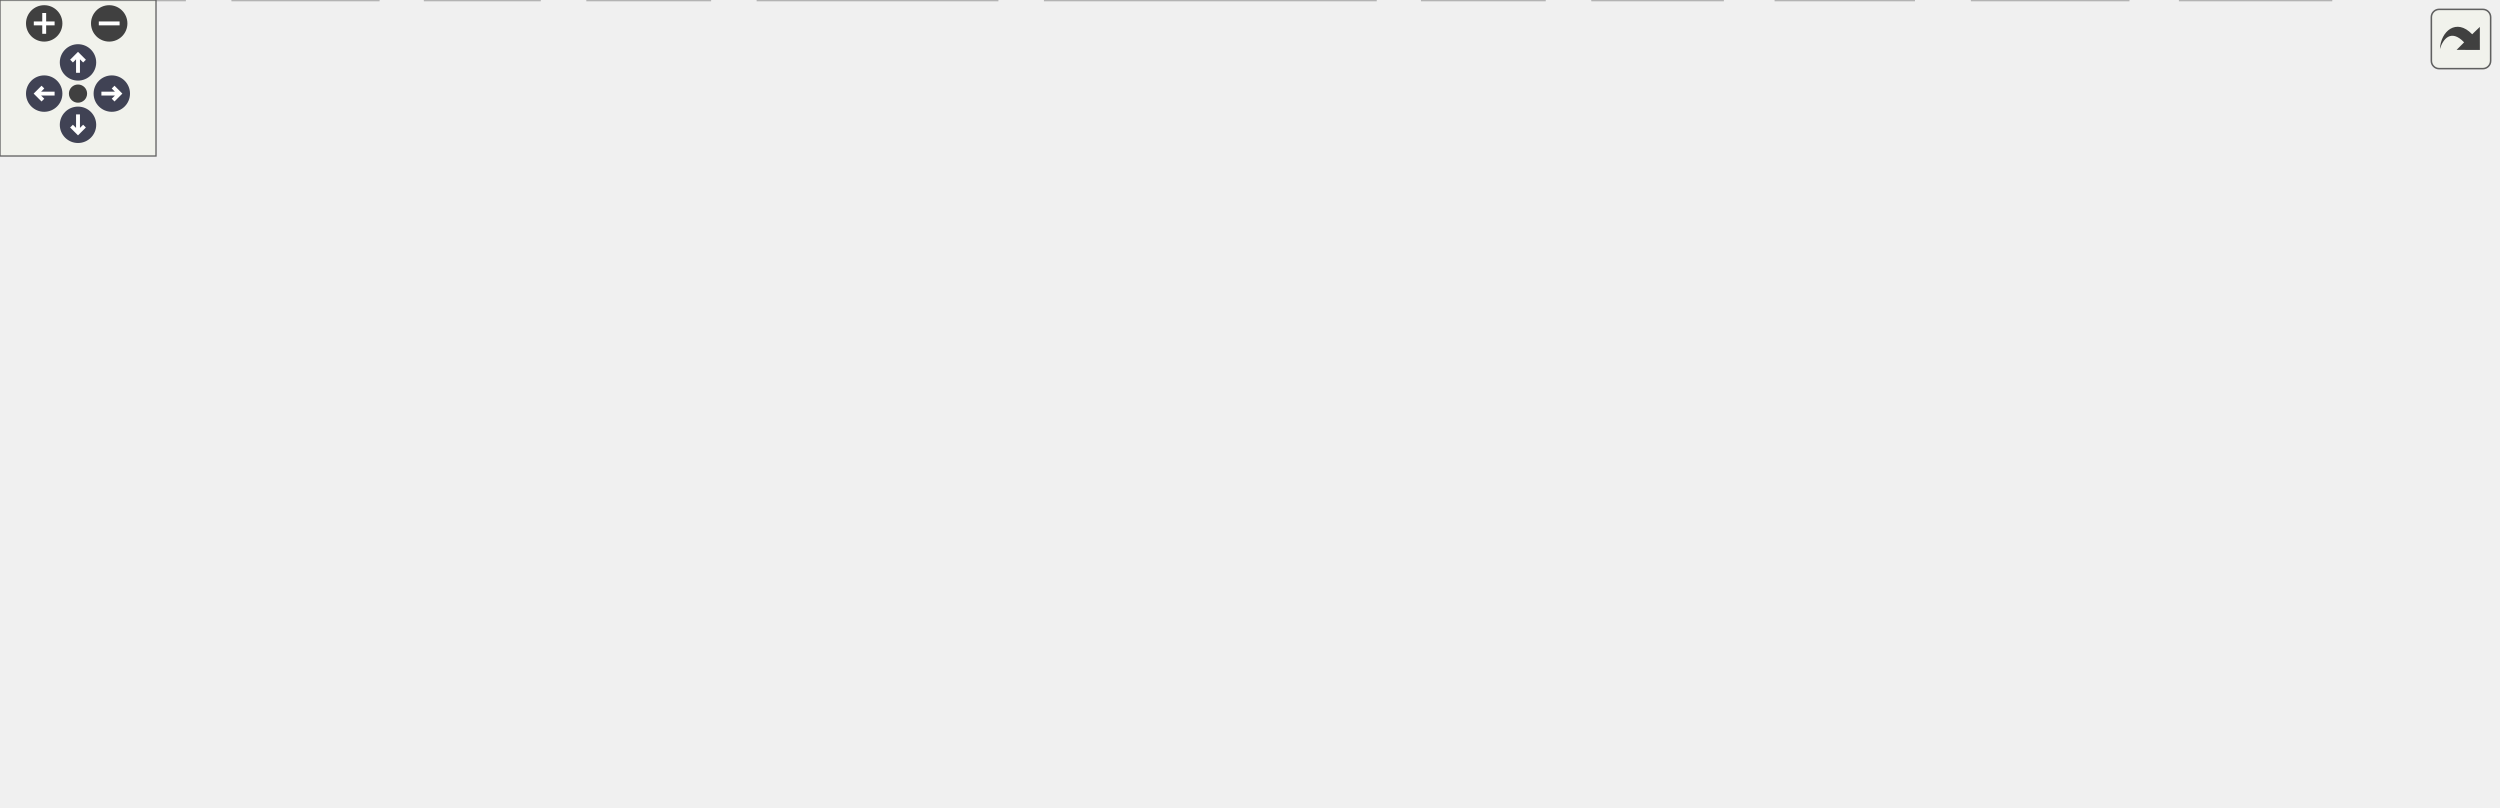
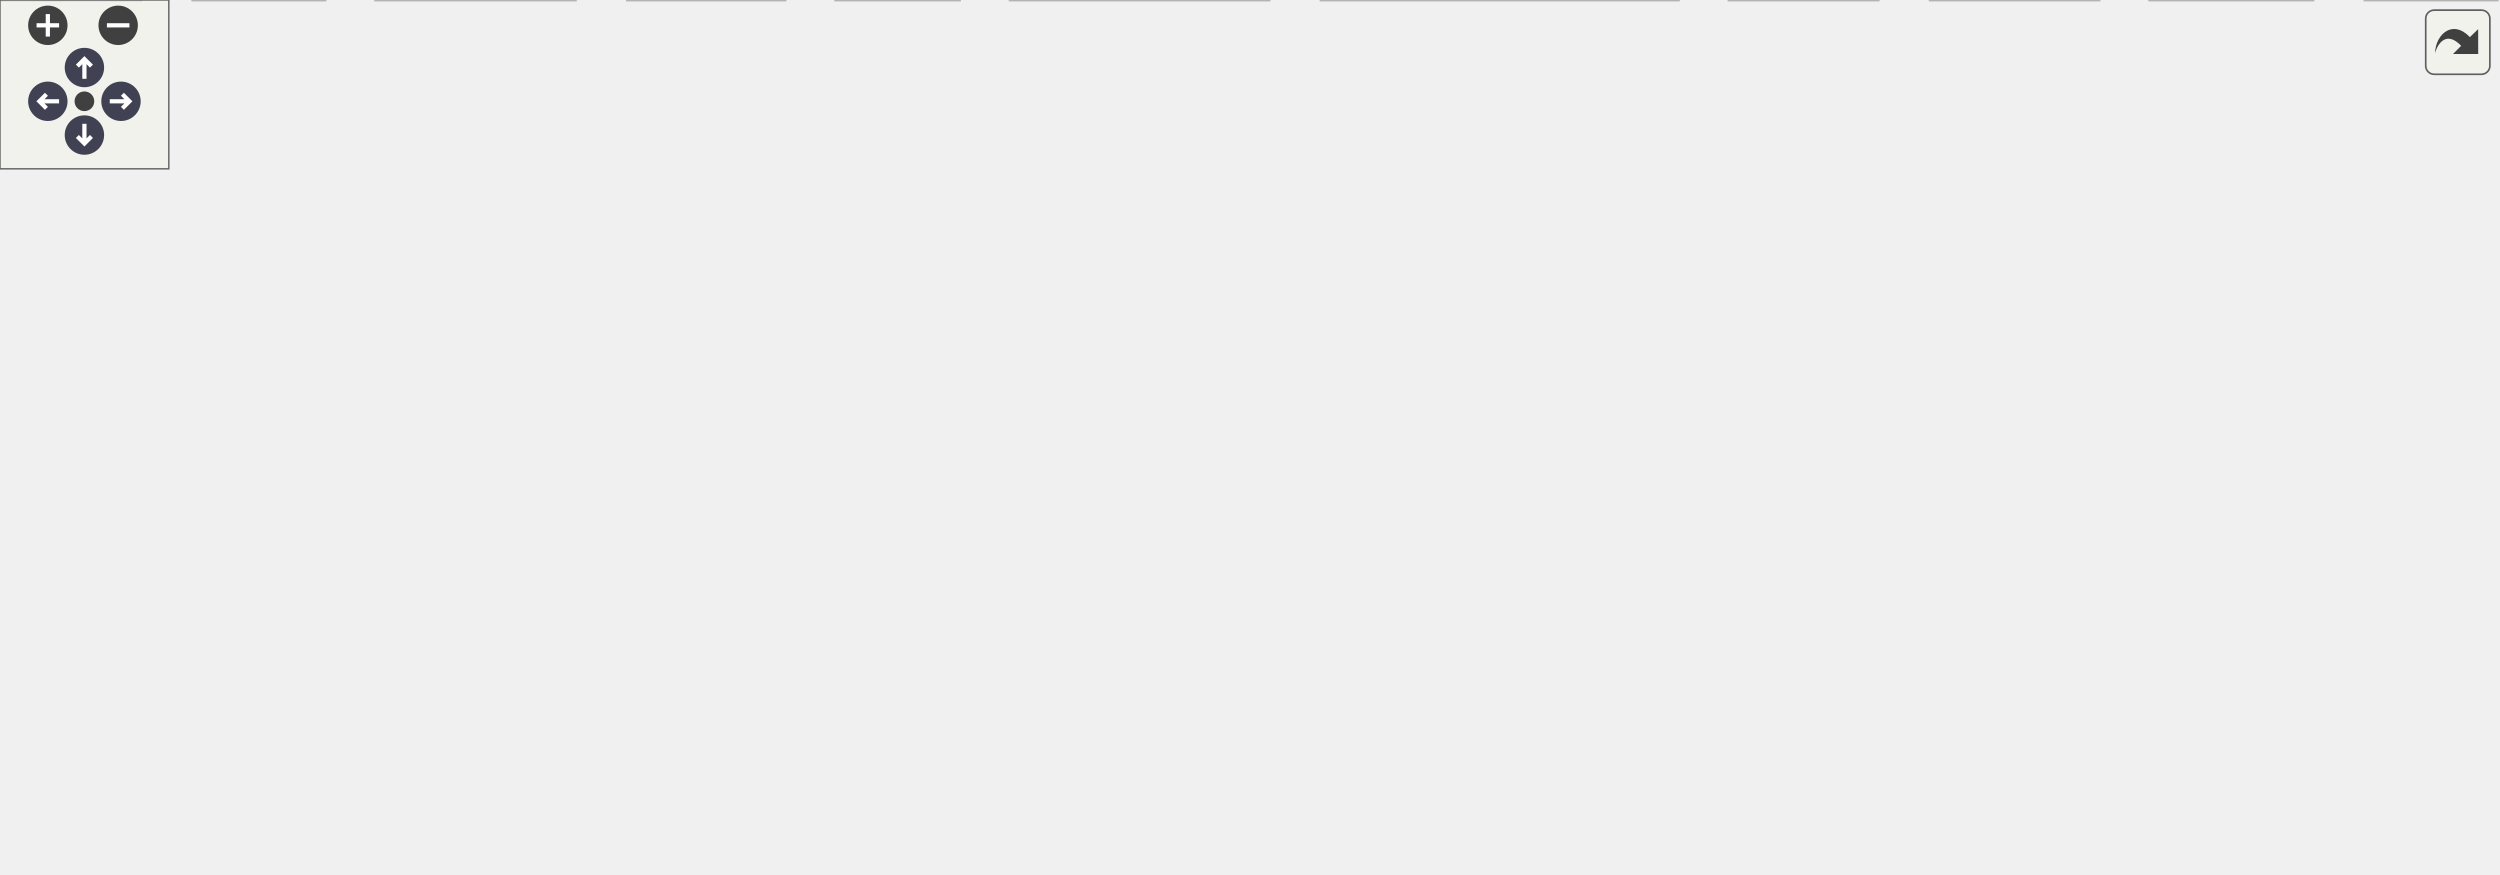
<svg xmlns="http://www.w3.org/2000/svg" xmlns:xlink="http://www.w3.org/1999/xlink" id="main" version="1.1" xml:space="preserve">
  <style type="text/css">
.node, .edge {opacity: 0.7;}
.node.selected, .edge.selected {opacity: 1;}
.edge:hover path { stroke: red; }
.edge:hover polygon { stroke: red; fill: red; }
</style>
  <defs>
    <circle id="rim" cx="0" cy="0" r="7" />
    <circle id="rim2" cx="0" cy="0" r="3.5" />
    <g id="zoomPlus">
      <use xlink:href="#rim" fill="#404040">
        <set attributeName="fill" to="#808080" begin="zoomplus.mouseover" end="zoomplus.mouseout" />
      </use>
      <path d="M-4,0h8M0,-4v8" fill="none" stroke="white" stroke-width="1.5" pointer-events="none" />
    </g>
    <g id="zoomMin">
      <use xlink:href="#rim" fill="#404040">
        <set attributeName="fill" to="#808080" begin="zoomminus.mouseover" end="zoomminus.mouseout" />
      </use>
      <path d="M-4,0h8" fill="none" stroke="white" stroke-width="1.5" pointer-events="none" />
    </g>
    <g id="arrowUp" transform="translate(30 24)">
      <use xlink:href="#rim" />
      <path pointer-events="none" fill="none" stroke="white" stroke-width="1.5" d="M0,-3.0v7 M-2.5,-0.5L0,-3.0L2.5,-0.5" />
    </g>
    <g id="arrowRight" transform="rotate(90) translate(36 -43)">
      <use xlink:href="#rim" />
      <path pointer-events="none" fill="none" stroke="white" stroke-width="1.5" d="M0,-3.0v7 M-2.5,-0.5L0,-3.0L2.5,-0.5" />
    </g>
    <g id="arrowDown" transform="rotate(180) translate(-30 -48)">
      <use xlink:href="#rim" />
      <path pointer-events="none" fill="none" stroke="white" stroke-width="1.5" d="M0,-3.0v7 M-2.5,-0.5L0,-3.0L2.5,-0.5" />
    </g>
    <g id="arrowLeft" transform="rotate(270) translate(-36 17)">
      <use xlink:href="#rim" />
      <path pointer-events="none" fill="none" stroke="white" stroke-width="1.5" d="M0,-3.0v7 M-2.5,-0.5L0,-3.0L2.5,-0.5" />
    </g>
    <g id="resetDef">
      <use xlink:href="#rim2" fill="#404040">
        <set attributeName="fill" to="#808080" begin="reset.mouseover" end="reset.mouseout" />
      </use>
    </g>
  </defs>
  <svg id="graph" class="graph">
    <g id="viewport">
      <g id="Node000001" class="node">
        <g id="a_Node000001">
          <a xlink:title=" ">
-             <polygon fill="#999999" stroke="#666666" points="766.5,-250 616.5,-250 616.5,-220 766.5,-220 766.5,-250" />
-             <text text-anchor="start" x="624.5" y="-238" font-family="Helvetica,sans-Serif" font-size="10.00">src/lib/bitstreamGeneration</text>
-             <text text-anchor="middle" x="691.5" y="-227" font-family="Helvetica,sans-Serif" font-size="10.00">/atlas_context.cpp</text>
+             <polygon fill="#999999" stroke="#666666" points="592,-250 442,-250 442,-220 592,-220 592,-250" />
+             <text text-anchor="start" x="450" y="-238" font-family="Helvetica,sans-Serif" font-size="10.00">src/lib/bitstreamGeneration</text>
+             <text text-anchor="middle" x="517" y="-227" font-family="Helvetica,sans-Serif" font-size="10.00">/atlas_context.cpp</text>
          </a>
        </g>
      </g>
      <g id="Node000002" class="node">
        <g id="a_Node000002">
          <a xlink:href="atlas__context_8hpp.html" target="_top" xlink:title=" ">
-             <polygon fill="white" stroke="#666666" points="522.5,-184 418.5,-184 418.5,-165 522.5,-165 522.5,-184" />
-             <text text-anchor="middle" x="470.5" y="-172" font-family="Helvetica,sans-Serif" font-size="10.00">atlas_context.hpp</text>
+             <polygon fill="white" stroke="#666666" points="414,-184 310,-184 310,-165 414,-165 414,-184" />
+             <text text-anchor="middle" x="362" y="-172" font-family="Helvetica,sans-Serif" font-size="10.00">atlas_context.hpp</text>
          </a>
        </g>
      </g>
      <g id="edge1_Node000001_Node000002" class="edge">
        <g id="a_edge1_Node000001_Node000002">
          <a xlink:title=" ">
-             <path fill="none" stroke="#63b8ff" d="M638.56,-219.99C600.09,-209.8 548.71,-196.2 512.93,-186.73" />
-             <polygon fill="#63b8ff" stroke="#63b8ff" points="513.38,-183.23 502.81,-184.05 511.59,-190 513.38,-183.23" />
+             <path fill="none" stroke="#63b8ff" d="M479.87,-219.99C453.78,-210.14 419.22,-197.1 394.27,-187.68" />
+             <polygon fill="#63b8ff" stroke="#63b8ff" points="395.48,-184.4 384.89,-184.14 393.01,-190.94 395.48,-184.4" />
          </a>
        </g>
      </g>
      <g id="Node000003" class="node">
        <g id="a_Node000003">
          <a xlink:href="atlas__frame_8hpp.html" target="_top" xlink:title=" ">
-             <polygon fill="white" stroke="#666666" points="438.5,-129 342.5,-129 342.5,-110 438.5,-110 438.5,-129" />
-             <text text-anchor="middle" x="390.5" y="-117" font-family="Helvetica,sans-Serif" font-size="10.00">atlas_frame.hpp</text>
-           </a>
-         </g>
-       </g>
-       <g id="edge31_Node000001_Node000003" class="edge">
-         <g id="a_edge31_Node000001_Node000003">
-           <a xlink:title=" ">
-             <path fill="none" stroke="#63b8ff" d="M616.17,-229.45C543.22,-223.54 439.39,-210.63 409.5,-184 397.03,-172.89 392.59,-153.95 391.09,-139.65" />
-             <polygon fill="#63b8ff" stroke="#63b8ff" points="394.56,-139.15 390.41,-129.4 387.58,-139.61 394.56,-139.15" />
+             <polygon fill="white" stroke="#666666" points="332,-129 236,-129 236,-110 332,-110 332,-129" />
+             <text text-anchor="middle" x="284" y="-117" font-family="Helvetica,sans-Serif" font-size="10.00">atlas_frame.hpp</text>
+           </a>
+         </g>
+       </g>
+       <g id="edge32_Node000001_Node000003" class="edge">
+         <g id="a_edge32_Node000001_Node000003">
+           <a xlink:title=" ">
+             <path fill="none" stroke="#63b8ff" d="M441.99,-224.93C387.93,-216.9 321.1,-203.43 301,-184 289.09,-172.49 285.22,-153.61 284.1,-139.42" />
+             <polygon fill="#63b8ff" stroke="#63b8ff" points="287.59,-139.13 283.69,-129.28 280.6,-139.41 287.59,-139.13" />
          </a>
        </g>
      </g>
      <g id="Node000004" class="node">
        <g id="a_Node000004">
          <a xlink:title=" ">
-             <polygon fill="#e0e0e0" stroke="#999999" points="258,-74 211,-74 211,-55 258,-55 258,-74" />
-             <text text-anchor="middle" x="234.5" y="-62" font-family="Helvetica,sans-Serif" font-size="10.00">cmath</text>
+             <polygon fill="#e0e0e0" stroke="#999999" points="138.5,-74 91.5,-74 91.5,-55 138.5,-55 138.5,-74" />
+             <text text-anchor="middle" x="115" y="-62" font-family="Helvetica,sans-Serif" font-size="10.00">cmath</text>
          </a>
        </g>
      </g>
      <g id="edge26_Node000001_Node000004" class="edge">
        <g id="a_edge26_Node000001_Node000004">
          <a xlink:title=" ">
-             <path fill="none" stroke="#63b8ff" d="M616.27,-228.09C532.1,-220.54 401.75,-205.79 357.5,-184 308.48,-159.86 266.3,-109.07 246.51,-82.51" />
-             <polygon fill="#63b8ff" stroke="#63b8ff" points="249.19,-80.23 240.47,-74.21 243.53,-84.35 249.19,-80.23" />
+             <path fill="none" stroke="#63b8ff" d="M441.75,-230.42C386.59,-225.34 311.15,-213.15 251,-184 198.84,-158.72 151.02,-108.06 128.52,-81.93" />
+             <polygon fill="#63b8ff" stroke="#63b8ff" points="131.02,-79.46 121.89,-74.08 125.67,-83.97 131.02,-79.46" />
          </a>
        </g>
      </g>
      <g id="Node000005" class="node">
        <g id="a_Node000005">
          <a xlink:href="bitstream__common_8hpp.html" target="_top" xlink:title=" ">
-             <polygon fill="white" stroke="#666666" points="550,-74 417,-74 417,-55 550,-55 550,-74" />
-             <text text-anchor="middle" x="483.5" y="-62" font-family="Helvetica,sans-Serif" font-size="10.00">bitstream_common.hpp</text>
-           </a>
-         </g>
-       </g>
-       <g id="edge32_Node000001_Node000005" class="edge">
-         <g id="a_edge32_Node000001_Node000005">
-           <a xlink:title=" ">
-             <path fill="none" stroke="#63b8ff" d="M674.12,-219.92C635.37,-188.53 542.16,-113.02 502.2,-80.65" />
-             <polygon fill="#63b8ff" stroke="#63b8ff" points="504.28,-77.83 494.31,-74.25 499.87,-83.27 504.28,-77.83" />
+             <polygon fill="white" stroke="#666666" points="289.5,-74 156.5,-74 156.5,-55 289.5,-55 289.5,-74" />
+             <text text-anchor="middle" x="223" y="-62" font-family="Helvetica,sans-Serif" font-size="10.00">bitstream_common.hpp</text>
+           </a>
+         </g>
+       </g>
+       <g id="edge33_Node000001_Node000005" class="edge">
+         <g id="a_edge33_Node000001_Node000005">
+           <a xlink:title=" ">
+             <path fill="none" stroke="#63b8ff" d="M441.76,-227.98C394.82,-221.79 334.36,-209.29 286,-184 254.23,-167.39 242.32,-161.41 227,-129 220.43,-115.1 219.82,-97.54 220.63,-84.41" />
+             <polygon fill="#63b8ff" stroke="#63b8ff" points="224.14,-84.5 221.6,-74.21 217.17,-83.84 224.14,-84.5" />
          </a>
        </g>
      </g>
      <g id="Node000006" class="node">
        <g id="a_Node000006">
          <a xlink:title=" ">
-             <polygon fill="#e0e0e0" stroke="#999999" points="662.5,-19 612.5,-19 612.5,0 662.5,0 662.5,-19" />
-             <text text-anchor="middle" x="637.5" y="-7" font-family="Helvetica,sans-Serif" font-size="10.00">cstdint</text>
+             <polygon fill="#e0e0e0" stroke="#999999" points="50,-19 0,-19 0,0 50,0 50,-19" />
+             <text text-anchor="middle" x="25" y="-7" font-family="Helvetica,sans-Serif" font-size="10.00">cstdint</text>
          </a>
        </g>
      </g>
      <g id="edge28_Node000001_Node000006" class="edge">
        <g id="a_edge28_Node000001_Node000006">
          <a xlink:title=" ">
-             <path fill="none" stroke="#63b8ff" d="M701.87,-219.78C723.81,-187.79 770.16,-108.81 735.5,-55 728.13,-43.56 697.42,-30.73 672.31,-21.8" />
-             <polygon fill="#63b8ff" stroke="#63b8ff" points="673.28,-18.43 662.68,-18.46 670.98,-25.04 673.28,-18.43" />
+             <path fill="none" stroke="#63b8ff" d="M441.79,-232.12C379.16,-228.1 288.93,-216.51 217,-184 135.85,-147.33 65.27,-63.44 37.53,-27.43" />
+             <polygon fill="#63b8ff" stroke="#63b8ff" points="40.25,-25.22 31.42,-19.36 34.67,-29.45 40.25,-25.22" />
          </a>
        </g>
      </g>
      <g id="Node000007" class="node">
        <g id="a_Node000007">
          <a xlink:href="uvgvpcc_8hpp.html" target="_top" xlink:title=" ">
-             <polygon fill="white" stroke="#666666" points="398.5,-74 276.5,-74 276.5,-55 398.5,-55 398.5,-74" />
-             <text text-anchor="middle" x="337.5" y="-62" font-family="Helvetica,sans-Serif" font-size="10.00">uvgvpcc/uvgvpcc.hpp</text>
-           </a>
-         </g>
-       </g>
-       <g id="edge34_Node000001_Node000007" class="edge">
-         <g id="a_edge34_Node000001_Node000007">
-           <a xlink:title=" ">
-             <path fill="none" stroke="#63b8ff" d="M616.29,-232.88C554.05,-229.32 464.76,-217.96 394.5,-184 361.63,-168.11 348.34,-162.35 333.5,-129 327.19,-114.81 329.02,-97.05 331.95,-83.92" />
-             <polygon fill="#63b8ff" stroke="#63b8ff" points="335.36,-84.72 334.52,-74.16 328.59,-82.94 335.36,-84.72" />
+             <polygon fill="white" stroke="#666666" points="468,-74 346,-74 346,-55 468,-55 468,-74" />
+             <text text-anchor="middle" x="407" y="-62" font-family="Helvetica,sans-Serif" font-size="10.00">uvgvpcc/uvgvpcc.hpp</text>
+           </a>
+         </g>
+       </g>
+       <g id="edge35_Node000001_Node000007" class="edge">
+         <g id="a_edge35_Node000001_Node000007">
+           <a xlink:title=" ">
+             <path fill="none" stroke="#63b8ff" d="M507.81,-219.92C487.79,-189.26 440.28,-116.48 418.4,-82.96" />
+             <polygon fill="#63b8ff" stroke="#63b8ff" points="421.11,-80.72 412.72,-74.25 415.25,-84.54 421.11,-80.72" />
          </a>
        </g>
      </g>
      <g id="Node000008" class="node">
        <g id="a_Node000008">
          <a xlink:title=" ">
-             <polygon fill="#e0e0e0" stroke="#999999" points="736,-19 683,-19 683,0 736,0 736,-19" />
-             <text text-anchor="middle" x="709.5" y="-7" font-family="Helvetica,sans-Serif" font-size="10.00">cstddef</text>
+             <polygon fill="#e0e0e0" stroke="#999999" points="667.5,-19 614.5,-19 614.5,0 667.5,0 667.5,-19" />
+             <text text-anchor="middle" x="641" y="-7" font-family="Helvetica,sans-Serif" font-size="10.00">cstddef</text>
          </a>
        </g>
      </g>
      <g id="edge27_Node000001_Node000008" class="edge">
        <g id="a_edge27_Node000001_Node000008">
          <a xlink:title=" ">
-             <path fill="none" stroke="#63b8ff" d="M727.88,-219.86C743.33,-211.83 759.75,-200.11 768.5,-184 795.86,-133.62 794.07,-106.32 768.5,-55 761.93,-41.82 749.4,-31.52 737.57,-24.16" />
-             <polygon fill="#63b8ff" stroke="#63b8ff" points="739.18,-21.05 728.77,-19.1 735.7,-27.12 739.18,-21.05" />
+             <path fill="none" stroke="#63b8ff" d="M536.26,-219.94C547.81,-210.74 562.12,-197.88 572,-184 607.79,-133.69 628.52,-62.2 636.79,-28.9" />
+             <polygon fill="#63b8ff" stroke="#63b8ff" points="640.2,-29.69 639.12,-19.15 633.39,-28.06 640.2,-29.69" />
          </a>
        </g>
      </g>
      <g id="Node000009" class="node">
        <g id="a_Node000009">
          <a xlink:title=" ">
-             <polygon fill="#e0e0e0" stroke="#999999" points="818.5,-19 758.5,-19 758.5,0 818.5,0 818.5,-19" />
-             <text text-anchor="middle" x="788.5" y="-7" font-family="Helvetica,sans-Serif" font-size="10.00">iostream</text>
+             <polygon fill="#e0e0e0" stroke="#999999" points="746,-19 686,-19 686,0 746,0 746,-19" />
+             <text text-anchor="middle" x="716" y="-7" font-family="Helvetica,sans-Serif" font-size="10.00">iostream</text>
          </a>
        </g>
      </g>
      <g id="edge29_Node000001_Node000009" class="edge">
        <g id="a_edge29_Node000001_Node000009">
          <a xlink:title=" ">
-             <path fill="none" stroke="#63b8ff" d="M735.46,-219.79C753.62,-211.89 773.43,-200.28 786.5,-184 822.74,-138.85 805.69,-63.7 794.94,-29.04" />
-             <polygon fill="#63b8ff" stroke="#63b8ff" points="798.19,-27.72 791.75,-19.31 791.54,-29.9 798.19,-27.72" />
+             <path fill="none" stroke="#63b8ff" d="M543,-219.87C558.27,-210.82 577.38,-198.15 592,-184 643.11,-134.53 687.35,-61.59 706.24,-28.27" />
+             <polygon fill="#63b8ff" stroke="#63b8ff" points="709.44,-29.71 711.27,-19.28 703.33,-26.3 709.44,-29.71" />
          </a>
        </g>
      </g>
      <g id="Node000010" class="node">
        <g id="a_Node000010">
          <a xlink:title=" ">
-             <polygon fill="#e0e0e0" stroke="#999999" points="896.5,-19 838.5,-19 838.5,0 896.5,0 896.5,-19" />
-             <text text-anchor="middle" x="867.5" y="-7" font-family="Helvetica,sans-Serif" font-size="10.00">memory</text>
+             <polygon fill="#e0e0e0" stroke="#999999" points="822,-19 764,-19 764,0 822,0 822,-19" />
+             <text text-anchor="middle" x="793" y="-7" font-family="Helvetica,sans-Serif" font-size="10.00">memory</text>
          </a>
        </g>
      </g>
      <g id="edge30_Node000001_Node000010" class="edge">
        <g id="a_edge30_Node000001_Node000010">
          <a xlink:title=" ">
-             <path fill="none" stroke="#63b8ff" d="M746.67,-219.99C767.44,-212.32 789.81,-200.84 805.5,-184 847.24,-139.23 861.22,-64.44 865.62,-29.53" />
-             <polygon fill="#63b8ff" stroke="#63b8ff" points="869.13,-29.65 866.77,-19.32 862.17,-28.87 869.13,-29.65" />
+             <path fill="none" stroke="#63b8ff" d="M550.92,-219.87C570.31,-210.99 594.56,-198.49 614,-184 677.76,-136.47 679.42,-108.78 738,-55 749.28,-44.64 762.62,-33.82 773.33,-25.44" />
+             <polygon fill="#63b8ff" stroke="#63b8ff" points="775.51,-28.19 781.28,-19.3 771.22,-22.65 775.51,-28.19" />
+           </a>
+         </g>
+       </g>
+       <g id="Node000015" class="node">
+         <g id="a_Node000015">
+           <a xlink:title=" ">
+             <polygon fill="#e0e0e0" stroke="#999999" points="887.5,-19 840.5,-19 840.5,0 887.5,0 887.5,-19" />
+             <text text-anchor="middle" x="864" y="-7" font-family="Helvetica,sans-Serif" font-size="10.00">vector</text>
+           </a>
+         </g>
+       </g>
+       <g id="edge31_Node000001_Node000015" class="edge">
+         <g id="a_edge31_Node000001_Node000015">
+           <a xlink:title=" ">
+             <path fill="none" stroke="#63b8ff" d="M558.96,-219.97C583.12,-211.13 613.62,-198.63 639,-184 723.27,-135.42 811.22,-58.74 847.18,-26.07" />
+             <polygon fill="#63b8ff" stroke="#63b8ff" points="849.78,-28.43 854.79,-19.1 845.05,-23.27 849.78,-28.43" />
          </a>
        </g>
      </g>
      <g id="Node000018" class="node">
        <g id="a_Node000018">
          <a xlink:href="bitstream__util_8hpp.html" target="_top" xlink:title=" ">
-             <polygon fill="white" stroke="#666666" points="684.5,-129 578.5,-129 578.5,-110 684.5,-110 684.5,-129" />
-             <text text-anchor="middle" x="631.5" y="-117" font-family="Helvetica,sans-Serif" font-size="10.00">bitstream_util.hpp</text>
-           </a>
-         </g>
-       </g>
-       <g id="edge33_Node000001_Node000018" class="edge">
-         <g id="a_edge33_Node000001_Node000018">
-           <a xlink:title=" ">
-             <path fill="none" stroke="#63b8ff" d="M683.9,-219.63C672.96,-198.93 652.79,-160.78 640.92,-138.32" />
-             <polygon fill="#63b8ff" stroke="#63b8ff" points="643.88,-136.43 636.11,-129.23 637.69,-139.71 643.88,-136.43" />
+             <polygon fill="white" stroke="#666666" points="570,-129 464,-129 464,-110 570,-110 570,-129" />
+             <text text-anchor="middle" x="517" y="-117" font-family="Helvetica,sans-Serif" font-size="10.00">bitstream_util.hpp</text>
+           </a>
+         </g>
+       </g>
+       <g id="edge34_Node000001_Node000018" class="edge">
+         <g id="a_edge34_Node000001_Node000018">
+           <a xlink:title=" ">
+             <path fill="none" stroke="#63b8ff" d="M517,-219.63C517,-199.21 517,-161.81 517,-139.24" />
+             <polygon fill="#63b8ff" stroke="#63b8ff" points="520.5,-139.23 517,-129.23 513.5,-139.23 520.5,-139.23" />
          </a>
        </g>
      </g>
      <g id="Node000019" class="node">
        <g id="a_Node000019">
          <a xlink:title=" ">
-             <polygon fill="#e0e0e0" stroke="#999999" points="726.5,-74 674.5,-74 674.5,-55 726.5,-55 726.5,-74" />
-             <text text-anchor="middle" x="700.5" y="-62" font-family="Helvetica,sans-Serif" font-size="10.00">cassert</text>
+             <polygon fill="#e0e0e0" stroke="#999999" points="610,-74 558,-74 558,-55 610,-55 610,-74" />
+             <text text-anchor="middle" x="584" y="-62" font-family="Helvetica,sans-Serif" font-size="10.00">cassert</text>
          </a>
        </g>
      </g>
      <g id="edge25_Node000001_Node000019" class="edge">
        <g id="a_edge25_Node000001_Node000019">
          <a xlink:title=" ">
-             <path fill="none" stroke="#63b8ff" d="M692.25,-219.92C693.87,-189.65 697.68,-118.35 699.5,-84.27" />
-             <polygon fill="#63b8ff" stroke="#63b8ff" points="702.99,-84.43 700.03,-74.25 696,-84.05 702.99,-84.43" />
+             <path fill="none" stroke="#63b8ff" d="M528.34,-219.73C542.97,-200.42 567.84,-164.33 579,-129 583.54,-114.63 584.66,-97.56 584.72,-84.74" />
+             <polygon fill="#63b8ff" stroke="#63b8ff" points="588.21,-84.3 584.54,-74.37 581.21,-84.42 588.21,-84.3" />
          </a>
        </g>
      </g>
      <g id="Node000021" class="node">
        <g id="a_Node000021">
          <a xlink:title=" ">
-             <polygon fill="#e0e0e0" stroke="#999999" points="960.5,-184 896.5,-184 896.5,-165 960.5,-165 960.5,-184" />
-             <text text-anchor="middle" x="928.5" y="-172" font-family="Helvetica,sans-Serif" font-size="10.00">algorithm</text>
+             <polygon fill="#e0e0e0" stroke="#999999" points="844,-184 780,-184 780,-165 844,-165 844,-184" />
+             <text text-anchor="middle" x="812" y="-172" font-family="Helvetica,sans-Serif" font-size="10.00">algorithm</text>
          </a>
        </g>
      </g>
      <g id="edge24_Node000001_Node000021" class="edge">
        <g id="a_edge24_Node000001_Node000021">
          <a xlink:title=" ">
-             <path fill="none" stroke="#63b8ff" d="M748.27,-219.99C790.76,-209.5 847.94,-195.39 886.4,-185.89" />
-             <polygon fill="#63b8ff" stroke="#63b8ff" points="887.37,-189.26 896.24,-183.46 885.69,-182.46 887.37,-189.26" />
+             <path fill="none" stroke="#63b8ff" d="M587.66,-219.99C644.51,-208.71 722.49,-193.25 769.95,-183.84" />
+             <polygon fill="#63b8ff" stroke="#63b8ff" points="770.76,-187.25 779.88,-181.87 769.39,-180.38 770.76,-187.25" />
          </a>
        </g>
      </g>
      <g id="edge2_Node000002_Node000003" class="edge">
        <g id="a_edge2_Node000002_Node000003">
          <a xlink:title=" ">
-             <path fill="none" stroke="#63b8ff" d="M457.65,-164.98C445.36,-156.84 426.59,-144.41 412.02,-134.76" />
-             <polygon fill="#63b8ff" stroke="#63b8ff" points="413.86,-131.78 403.59,-129.17 409.99,-137.61 413.86,-131.78" />
+             <path fill="none" stroke="#63b8ff" d="M349.47,-164.98C337.6,-156.92 319.54,-144.65 305.39,-135.03" />
+             <polygon fill="#63b8ff" stroke="#63b8ff" points="307,-131.9 296.76,-129.17 303.06,-137.69 307,-131.9" />
          </a>
        </g>
      </g>
      <g id="edge18_Node000002_Node000005" class="edge">
        <g id="a_edge18_Node000002_Node000005">
          <a xlink:title=" ">
-             <path fill="none" stroke="#63b8ff" d="M472.95,-164.72C475.32,-155.8 478.81,-141.56 480.5,-129 482.51,-114.09 483.23,-97.06 483.47,-84.39" />
-             <polygon fill="#63b8ff" stroke="#63b8ff" points="486.97,-84.2 483.57,-74.17 479.97,-84.14 486.97,-84.2" />
+             <path fill="none" stroke="#63b8ff" d="M361.46,-164.91C360.17,-151.48 355.79,-125.42 341,-110 325.49,-93.84 303.54,-83.49 282.76,-76.88" />
+             <polygon fill="#63b8ff" stroke="#63b8ff" points="283.59,-73.48 273.01,-74.02 281.62,-80.2 283.59,-73.48" />
          </a>
        </g>
      </g>
      <g id="edge23_Node000002_Node000007" class="edge">
        <g id="a_edge23_Node000002_Node000007">
          <a xlink:title=" ">
-             <path fill="none" stroke="#63b8ff" d="M469.62,-164.94C467.8,-151.54 462.47,-125.53 447.5,-110 432.2,-94.13 410.48,-83.75 390.37,-77.05" />
-             <polygon fill="#63b8ff" stroke="#63b8ff" points="391.25,-73.66 380.67,-74.04 389.18,-80.34 391.25,-73.66" />
+             <path fill="none" stroke="#63b8ff" d="M365.68,-164.66C373.04,-147.01 389.67,-107.09 399.44,-83.64" />
+             <polygon fill="#63b8ff" stroke="#63b8ff" points="402.78,-84.74 403.39,-74.16 396.32,-82.04 402.78,-84.74" />
          </a>
        </g>
      </g>
      <g id="edge19_Node000002_Node000018" class="edge">
        <g id="a_edge19_Node000002_Node000018">
          <a xlink:title=" ">
-             <path fill="none" stroke="#63b8ff" d="M496.37,-164.98C523.28,-156.13 565.62,-142.19 595.73,-132.28" />
-             <polygon fill="#63b8ff" stroke="#63b8ff" points="597.03,-135.53 605.43,-129.08 594.84,-128.88 597.03,-135.53" />
+             <path fill="none" stroke="#63b8ff" d="M386.9,-164.98C412.7,-156.16 453.22,-142.31 482.18,-132.41" />
+             <polygon fill="#63b8ff" stroke="#63b8ff" points="483.57,-135.63 491.9,-129.08 481.31,-129.01 483.57,-135.63" />
          </a>
        </g>
      </g>
      <g id="edge3_Node000003_Node000004" class="edge">
        <g id="a_edge3_Node000003_Node000004">
          <a xlink:title=" ">
-             <path fill="none" stroke="#63b8ff" d="M365.44,-109.98C339.01,-101.01 297.23,-86.81 268,-76.88" />
-             <polygon fill="#63b8ff" stroke="#63b8ff" points="268.82,-73.46 258.22,-73.56 266.57,-80.09 268.82,-73.46" />
+             <path fill="none" stroke="#63b8ff" d="M256.85,-109.98C227.3,-100.72 180.03,-85.89 148.27,-75.93" />
+             <polygon fill="#63b8ff" stroke="#63b8ff" points="149.13,-72.54 138.54,-72.88 147.04,-79.22 149.13,-72.54" />
          </a>
        </g>
      </g>
      <g id="edge4_Node000003_Node000005" class="edge">
        <g id="a_edge4_Node000003_Node000005">
          <a xlink:title=" ">
-             <path fill="none" stroke="#63b8ff" d="M405.44,-109.98C420,-101.69 442.37,-88.94 459.43,-79.22" />
-             <polygon fill="#63b8ff" stroke="#63b8ff" points="461.33,-82.16 468.29,-74.17 457.86,-76.08 461.33,-82.16" />
+             <path fill="none" stroke="#63b8ff" d="M274.2,-109.98C265.18,-102.15 251.59,-90.34 240.68,-80.86" />
+             <polygon fill="#63b8ff" stroke="#63b8ff" points="242.82,-78.09 232.98,-74.17 238.23,-83.37 242.82,-78.09" />
          </a>
        </g>
      </g>
      <g id="edge6_Node000003_Node000007" class="edge">
        <g id="a_edge6_Node000003_Node000007">
          <a xlink:title=" ">
-             <path fill="none" stroke="#63b8ff" d="M381.75,-109.75C374.03,-102.03 362.6,-90.6 353.28,-81.28" />
-             <polygon fill="#63b8ff" stroke="#63b8ff" points="355.64,-78.69 346.09,-74.09 350.69,-83.64 355.64,-78.69" />
+             <path fill="none" stroke="#63b8ff" d="M303.76,-109.98C323.73,-101.38 354.8,-87.99 377.65,-78.15" />
+             <polygon fill="#63b8ff" stroke="#63b8ff" points="379.08,-81.34 386.88,-74.17 376.31,-74.91 379.08,-81.34" />
          </a>
        </g>
      </g>
      <g id="edge5_Node000005_Node000006" class="edge">
        <g id="a_edge5_Node000005_Node000006">
          <a xlink:title=" ">
-             <path fill="none" stroke="#63b8ff" d="M508.24,-54.98C533.87,-46.16 574.13,-32.31 602.91,-22.41" />
-             <polygon fill="#63b8ff" stroke="#63b8ff" points="604.25,-25.65 612.56,-19.08 601.97,-19.03 604.25,-25.65" />
+             <path fill="none" stroke="#63b8ff" d="M191.19,-54.98C155.32,-45.38 97.16,-29.82 60.02,-19.87" />
+             <polygon fill="#63b8ff" stroke="#63b8ff" points="60.7,-16.43 50.14,-17.23 58.89,-23.2 60.7,-16.43" />
          </a>
        </g>
      </g>
      <g id="edge8_Node000007_Node000006" class="edge">
        <g id="a_edge8_Node000007_Node000006">
          <a xlink:title=" ">
-             <path fill="none" stroke="#63b8ff" d="M396.65,-54.98C448.5,-47.2 526.11,-34.8 602.51,-19.07" />
-             <polygon fill="#63b8ff" stroke="#63b8ff" points="603.22,-22.5 612.3,-17.04 601.8,-15.64 603.22,-22.5" />
+             <path fill="none" stroke="#63b8ff" d="M345.67,-56.54C265.25,-47.27 127.41,-30.85 60.32,-19.01" />
+             <polygon fill="#63b8ff" stroke="#63b8ff" points="60.65,-15.51 50.18,-17.15 59.38,-22.39 60.65,-15.51" />
          </a>
        </g>
      </g>
      <g id="edge7_Node000007_Node000008" class="edge">
        <g id="a_edge7_Node000007_Node000008">
          <a xlink:title=" ">
-             <path fill="none" stroke="#63b8ff" d="M398.73,-56C480.38,-45.88 620.53,-28.08 671.5,-19 671.97,-18.92 672.43,-18.83 672.91,-18.75" />
-             <polygon fill="#63b8ff" stroke="#63b8ff" points="673.86,-22.12 682.98,-16.74 672.49,-15.26 673.86,-22.12" />
+             <path fill="none" stroke="#63b8ff" d="M446.32,-54.93C484.38,-46.58 543.96,-33.39 604.2,-19.39" />
+             <polygon fill="#63b8ff" stroke="#63b8ff" points="605.31,-22.73 614.26,-17.05 603.73,-15.91 605.31,-22.73" />
          </a>
        </g>
      </g>
      <g id="edge9_Node000007_Node000009" class="edge">
        <g id="a_edge9_Node000007_Node000009">
          <a xlink:title=" ">
-             <path fill="none" stroke="#63b8ff" d="M398.58,-56.03C401.59,-55.68 404.58,-55.33 407.5,-55 557.6,-37.89 596.14,-41.67 745.5,-19 746.42,-18.86 747.35,-18.71 748.29,-18.56" />
-             <polygon fill="#63b8ff" stroke="#63b8ff" points="749.24,-21.95 758.49,-16.79 748.03,-15.06 749.24,-21.95" />
+             <path fill="none" stroke="#63b8ff" d="M464.04,-54.97C516.54,-46.92 596.82,-34.11 675.69,-19.17" />
+             <polygon fill="#63b8ff" stroke="#63b8ff" points="676.63,-22.55 685.8,-17.24 675.32,-15.68 676.63,-22.55" />
          </a>
        </g>
      </g>
      <g id="edge10_Node000007_Node000010" class="edge">
        <g id="a_edge10_Node000007_Node000010">
          <a xlink:title=" ">
-             <path fill="none" stroke="#63b8ff" d="M398.57,-55.96C401.59,-55.62 404.58,-55.3 407.5,-55 593.85,-35.71 642.18,-46.52 827.5,-19 827.72,-18.97 827.94,-18.93 828.16,-18.9" />
-             <polygon fill="#63b8ff" stroke="#63b8ff" points="829.05,-22.3 838.3,-17.14 827.85,-15.4 829.05,-22.3" />
+             <path fill="none" stroke="#63b8ff" d="M468.29,-56.36C548.68,-46.88 686.47,-30.21 753.47,-19.09" />
+             <polygon fill="#63b8ff" stroke="#63b8ff" points="754.33,-22.5 763.6,-17.36 753.15,-15.6 754.33,-22.5" />
          </a>
        </g>
      </g>
      <g id="Node000011" class="node">
        <g id="a_Node000011">
          <a xlink:title=" ">
-             <polygon fill="#e0e0e0" stroke="#999999" points="594,-19 547,-19 547,0 594,0 594,-19" />
-             <text text-anchor="middle" x="570.5" y="-7" font-family="Helvetica,sans-Serif" font-size="10.00">queue</text>
+             <polygon fill="#e0e0e0" stroke="#999999" points="115.5,-19 68.5,-19 68.5,0 115.5,0 115.5,-19" />
+             <text text-anchor="middle" x="92" y="-7" font-family="Helvetica,sans-Serif" font-size="10.00">queue</text>
          </a>
        </g>
      </g>
      <g id="edge11_Node000007_Node000011" class="edge">
        <g id="a_edge11_Node000007_Node000011">
          <a xlink:title=" ">
-             <path fill="none" stroke="#63b8ff" d="M377.81,-54.94C416.22,-46.7 475.88,-33.65 536.93,-19.07" />
-             <polygon fill="#63b8ff" stroke="#63b8ff" points="537.82,-22.46 546.73,-16.72 536.19,-15.65 537.82,-22.46" />
+             <path fill="none" stroke="#63b8ff" d="M345.94,-55.76C290.65,-48.33 206.78,-36.02 125.59,-19.17" />
+             <polygon fill="#63b8ff" stroke="#63b8ff" points="126.21,-15.72 115.7,-17.09 124.77,-22.57 126.21,-15.72" />
          </a>
        </g>
      </g>
      <g id="Node000012" class="node">
        <g id="a_Node000012">
          <a xlink:title=" ">
-             <polygon fill="#e0e0e0" stroke="#999999" points="71,-19 0,-19 0,0 71,0 71,-19" />
-             <text text-anchor="middle" x="35.5" y="-7" font-family="Helvetica,sans-Serif" font-size="10.00">semaphore</text>
+             <polygon fill="#e0e0e0" stroke="#999999" points="204.5,-19 133.5,-19 133.5,0 204.5,0 204.5,-19" />
+             <text text-anchor="middle" x="169" y="-7" font-family="Helvetica,sans-Serif" font-size="10.00">semaphore</text>
          </a>
        </g>
      </g>
      <g id="edge12_Node000007_Node000012" class="edge">
        <g id="a_edge12_Node000007_Node000012">
          <a xlink:title=" ">
-             <path fill="none" stroke="#63b8ff" d="M286.75,-54.95C237,-46.51 158.76,-33.1 81.29,-19.12" />
-             <polygon fill="#63b8ff" stroke="#63b8ff" points="81.82,-15.66 71.35,-17.32 80.57,-22.55 81.82,-15.66" />
+             <path fill="none" stroke="#63b8ff" d="M368.76,-54.98C326.83,-45.65 259.56,-30.67 214.83,-20.71" />
+             <polygon fill="#63b8ff" stroke="#63b8ff" points="215.33,-17.23 204.81,-18.47 213.81,-24.06 215.33,-17.23" />
          </a>
        </g>
      </g>
      <g id="Node000013" class="node">
        <g id="a_Node000013">
          <a xlink:title=" ">
-             <polygon fill="#e0e0e0" stroke="#999999" points="145.5,-19 89.5,-19 89.5,0 145.5,0 145.5,-19" />
-             <text text-anchor="middle" x="117.5" y="-7" font-family="Helvetica,sans-Serif" font-size="10.00">sstream</text>
+             <polygon fill="#e0e0e0" stroke="#999999" points="279,-19 223,-19 223,0 279,0 279,-19" />
+             <text text-anchor="middle" x="251" y="-7" font-family="Helvetica,sans-Serif" font-size="10.00">sstream</text>
          </a>
        </g>
      </g>
      <g id="edge13_Node000007_Node000013" class="edge">
        <g id="a_edge13_Node000007_Node000013">
          <a xlink:title=" ">
-             <path fill="none" stroke="#63b8ff" d="M302.15,-54.98C262.07,-45.33 196.94,-29.64 155.7,-19.7" />
-             <polygon fill="#63b8ff" stroke="#63b8ff" points="156.31,-16.25 145.77,-17.31 154.67,-23.05 156.31,-16.25" />
+             <path fill="none" stroke="#63b8ff" d="M381.94,-54.98C355.97,-46.16 315.19,-32.31 286.04,-22.41" />
+             <polygon fill="#63b8ff" stroke="#63b8ff" points="286.85,-18.99 276.26,-19.08 284.6,-25.61 286.85,-18.99" />
          </a>
        </g>
      </g>
      <g id="Node000014" class="node">
        <g id="a_Node000014">
          <a xlink:title=" ">
-             <polygon fill="#e0e0e0" stroke="#999999" points="207.5,-19 163.5,-19 163.5,0 207.5,0 207.5,-19" />
-             <text text-anchor="middle" x="185.5" y="-7" font-family="Helvetica,sans-Serif" font-size="10.00">string</text>
+             <polygon fill="#e0e0e0" stroke="#999999" points="341,-19 297,-19 297,0 341,0 341,-19" />
+             <text text-anchor="middle" x="319" y="-7" font-family="Helvetica,sans-Serif" font-size="10.00">string</text>
          </a>
        </g>
      </g>
      <g id="edge14_Node000007_Node000014" class="edge">
        <g id="a_edge14_Node000007_Node000014">
          <a xlink:title=" ">
-             <path fill="none" stroke="#63b8ff" d="M313.08,-54.98C287.1,-45.93 245.91,-31.56 217.39,-21.62" />
-             <polygon fill="#63b8ff" stroke="#63b8ff" points="218.47,-18.29 207.88,-18.3 216.17,-24.9 218.47,-18.29" />
-           </a>
-         </g>
-       </g>
-       <g id="Node000015" class="node">
-         <g id="a_Node000015">
-           <a xlink:title=" ">
-             <polygon fill="#e0e0e0" stroke="#999999" points="273,-19 226,-19 226,0 273,0 273,-19" />
-             <text text-anchor="middle" x="249.5" y="-7" font-family="Helvetica,sans-Serif" font-size="10.00">vector</text>
+             <path fill="none" stroke="#63b8ff" d="M392.86,-54.98C379.21,-46.77 358.31,-34.18 342.22,-24.49" />
+             <polygon fill="#63b8ff" stroke="#63b8ff" points="343.77,-21.33 333.4,-19.17 340.16,-27.33 343.77,-21.33" />
          </a>
        </g>
      </g>
      <g id="edge15_Node000007_Node000015" class="edge">
        <g id="a_edge15_Node000007_Node000015">
          <a xlink:title=" ">
-             <path fill="none" stroke="#63b8ff" d="M323.36,-54.98C309.71,-46.77 288.81,-34.18 272.72,-24.49" />
-             <polygon fill="#63b8ff" stroke="#63b8ff" points="274.27,-21.33 263.9,-19.17 270.66,-27.33 274.27,-21.33" />
+             <path fill="none" stroke="#63b8ff" d="M468.37,-56.39C472.64,-55.92 476.89,-55.45 481,-55 633.27,-38.42 675.36,-46.24 830.41,-18.83" />
+             <polygon fill="#63b8ff" stroke="#63b8ff" points="831.07,-22.26 840.3,-17.06 829.84,-15.37 831.07,-22.26" />
          </a>
        </g>
      </g>
      <g id="Node000016" class="node">
        <g id="a_Node000016">
          <a xlink:title=" ">
-             <polygon fill="#e0e0e0" stroke="#999999" points="383.5,-19 291.5,-19 291.5,0 383.5,0 383.5,-19" />
-             <text text-anchor="middle" x="337.5" y="-7" font-family="Helvetica,sans-Serif" font-size="10.00">../utils/utils.hpp</text>
+             <polygon fill="#e0e0e0" stroke="#999999" points="451,-19 359,-19 359,0 451,0 451,-19" />
+             <text text-anchor="middle" x="405" y="-7" font-family="Helvetica,sans-Serif" font-size="10.00">../utils/utils.hpp</text>
          </a>
        </g>
      </g>
      <g id="edge16_Node000007_Node000016" class="edge">
        <g id="a_edge16_Node000007_Node000016">
          <a xlink:title=" ">
-             <path fill="none" stroke="#63b8ff" d="M337.5,-54.75C337.5,-47.8 337.5,-37.85 337.5,-29.13" />
-             <polygon fill="#63b8ff" stroke="#63b8ff" points="341,-29.09 337.5,-19.09 334,-29.09 341,-29.09" />
+             <path fill="none" stroke="#63b8ff" d="M406.67,-54.75C406.41,-47.8 406.03,-37.85 405.7,-29.13" />
+             <polygon fill="#63b8ff" stroke="#63b8ff" points="409.2,-28.95 405.32,-19.09 402.2,-29.21 409.2,-28.95" />
          </a>
        </g>
      </g>
      <g id="Node000017" class="node">
        <g id="a_Node000017">
          <a xlink:title=" ">
-             <polygon fill="#e0e0e0" stroke="#999999" points="529,-19 402,-19 402,0 529,0 529,-19" />
-             <text text-anchor="middle" x="465.5" y="-7" font-family="Helvetica,sans-Serif" font-size="10.00">../utils/parameters.hpp</text>
+             <polygon fill="#e0e0e0" stroke="#999999" points="596.5,-19 469.5,-19 469.5,0 596.5,0 596.5,-19" />
+             <text text-anchor="middle" x="533" y="-7" font-family="Helvetica,sans-Serif" font-size="10.00">../utils/parameters.hpp</text>
          </a>
        </g>
      </g>
      <g id="edge17_Node000007_Node000017" class="edge">
        <g id="a_edge17_Node000007_Node000017">
          <a xlink:title=" ">
-             <path fill="none" stroke="#63b8ff" d="M358.07,-54.98C378.93,-46.34 411.47,-32.87 435.27,-23.02" />
-             <polygon fill="#63b8ff" stroke="#63b8ff" points="436.66,-26.23 444.56,-19.17 433.98,-19.76 436.66,-26.23" />
+             <path fill="none" stroke="#63b8ff" d="M427.24,-54.98C447.7,-46.38 479.53,-32.99 502.93,-23.15" />
+             <polygon fill="#63b8ff" stroke="#63b8ff" points="504.53,-26.27 512.39,-19.17 501.81,-19.82 504.53,-26.27" />
          </a>
        </g>
      </g>
      <g id="edge22_Node000018_Node000006" class="edge">
        <g id="a_edge22_Node000018_Node000006">
          <a xlink:title=" ">
-             <path fill="none" stroke="#63b8ff" d="M621.31,-109.79C608.65,-97.86 589.62,-75.55 597.5,-55 601.74,-43.94 610.14,-33.91 618.14,-26.18" />
-             <polygon fill="#63b8ff" stroke="#63b8ff" points="620.75,-28.55 625.86,-19.27 616.08,-23.33 620.75,-28.55" />
+             <path fill="none" stroke="#63b8ff" d="M471.09,-109.94C434.23,-102.41 381.49,-90.13 337,-74 318.87,-67.43 316.41,-60.72 298,-55 198.43,-24.04 166.22,-39.1 60.01,-19" />
+             <polygon fill="#63b8ff" stroke="#63b8ff" points="60.68,-15.56 50.19,-17.08 59.33,-22.43 60.68,-15.56" />
          </a>
        </g>
      </g>
      <g id="edge20_Node000018_Node000019" class="edge">
        <g id="a_edge20_Node000018_Node000019">
          <a xlink:title=" ">
-             <path fill="none" stroke="#63b8ff" d="M642.59,-109.98C652.99,-102 668.76,-89.88 681.22,-80.31" />
-             <polygon fill="#63b8ff" stroke="#63b8ff" points="683.41,-83.04 689.21,-74.17 679.15,-77.49 683.41,-83.04" />
+             <path fill="none" stroke="#63b8ff" d="M527.76,-109.98C537.77,-102.07 552.89,-90.11 564.93,-80.58" />
+             <polygon fill="#63b8ff" stroke="#63b8ff" points="567.37,-83.12 573.04,-74.17 563.03,-77.63 567.37,-83.12" />
          </a>
        </g>
      </g>
      <g id="Node000020" class="node">
        <g id="a_Node000020">
          <a xlink:title=" ">
-             <polygon fill="#e0e0e0" stroke="#999999" points="656.5,-74 606.5,-74 606.5,-55 656.5,-55 656.5,-74" />
-             <text text-anchor="middle" x="631.5" y="-62" font-family="Helvetica,sans-Serif" font-size="10.00">cstring</text>
+             <polygon fill="#e0e0e0" stroke="#999999" points="540,-74 490,-74 490,-55 540,-55 540,-74" />
+             <text text-anchor="middle" x="515" y="-62" font-family="Helvetica,sans-Serif" font-size="10.00">cstring</text>
          </a>
        </g>
      </g>
      <g id="edge21_Node000018_Node000020" class="edge">
        <g id="a_edge21_Node000018_Node000020">
          <a xlink:title=" ">
-             <path fill="none" stroke="#63b8ff" d="M631.5,-109.75C631.5,-102.8 631.5,-92.85 631.5,-84.13" />
-             <polygon fill="#63b8ff" stroke="#63b8ff" points="635,-84.09 631.5,-74.09 628,-84.09 635,-84.09" />
+             <path fill="none" stroke="#63b8ff" d="M516.67,-109.75C516.41,-102.8 516.03,-92.85 515.7,-84.13" />
+             <polygon fill="#63b8ff" stroke="#63b8ff" points="519.2,-83.95 515.32,-74.09 512.2,-84.21 519.2,-83.95" />
          </a>
        </g>
      </g>
    </g>
  </svg>
  <g id="navigator" transform="translate(0 0)" fill="#404254">
    <rect fill="#f2f5e9" fill-opacity="0.5" stroke="#606060" stroke-width=".5" x="0" y="0" width="60" height="60" />
    <use id="zoomplus" xlink:href="#zoomPlus" x="17" y="9" />
    <use id="zoomminus" xlink:href="#zoomMin" x="42" y="9" />
    <use id="reset" xlink:href="#resetDef" x="30" y="36" />
    <use id="arrowup" xlink:href="#arrowUp" x="0" y="0" />
    <use id="arrowright" xlink:href="#arrowRight" x="0" y="0" />
    <use id="arrowdown" xlink:href="#arrowDown" x="0" y="0" />
    <use id="arrowleft" xlink:href="#arrowLeft" x="0" y="0" />
  </g>
  <svg viewBox="0 0 15 15" width="100%" height="30px" preserveAspectRatio="xMaxYMin meet">
    <g id="arrow_out" transform="scale(0.3 0.3)">
      <a xlink:href="atlas__context_8cpp__incl_org.svg" target="_base">
        <rect id="button" ry="5" rx="5" y="6" x="6" height="38" width="38" fill="#f2f5e9" fill-opacity="0.5" stroke="#606060" stroke-width="1.0" />
        <path id="arrow" d="M 11.5,31.437 C 11.94,20.098 22.043,11.323 32.159,21.979 L 37.069,17.246 C 37.069,17.246 37.088,32 37.088,32 L 22.16,31.978 C 22.16,31.978 26.998,27.14 26.998,27.14 C 18.529,18.264 13.292,25.23 11.5,31.437 z" style="fill:#404040;" />
      </a>
    </g>
  </svg>
  <style type="text/css">

[data-mouse-over-selected='false'] { opacity: 0.7; }
[data-mouse-over-selected='true']  { opacity: 1.0; }

</style>
</svg>
